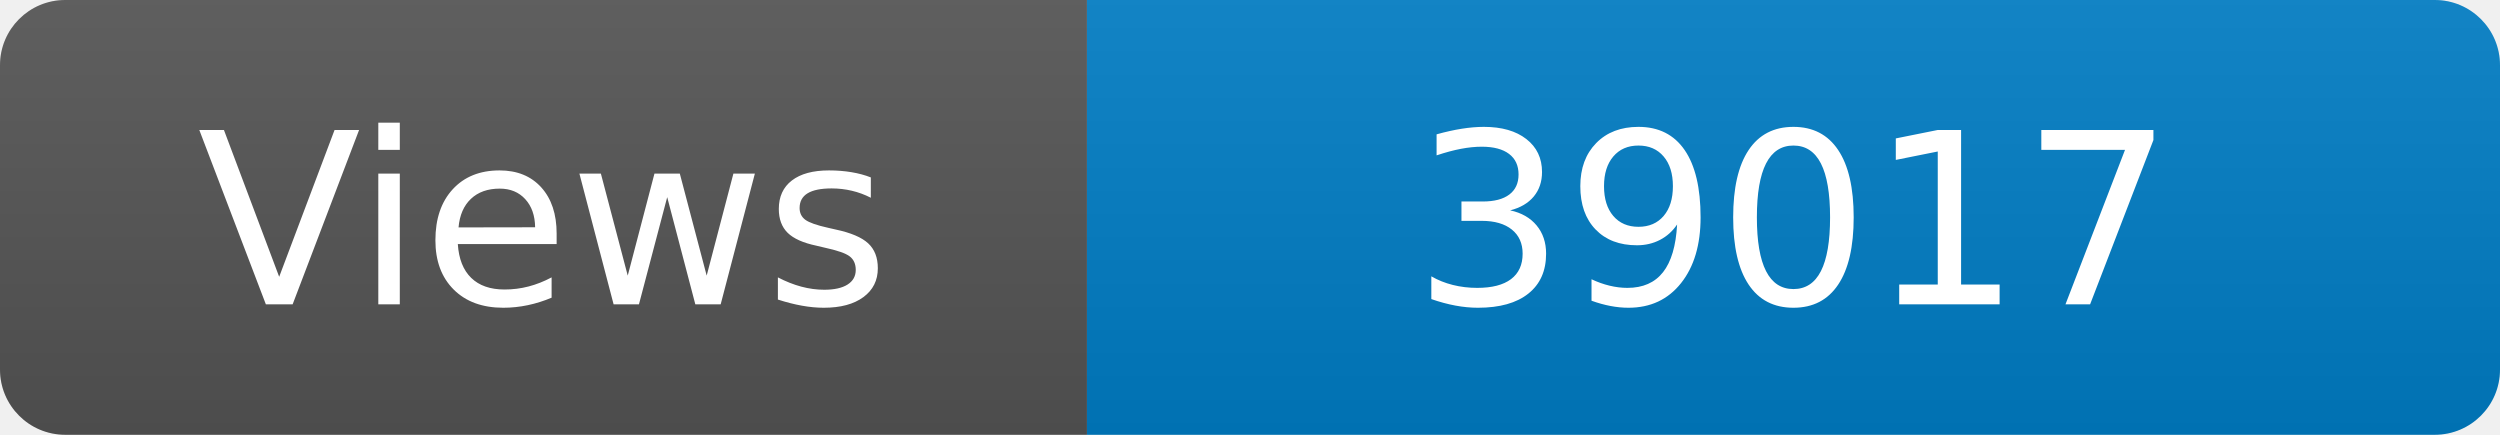
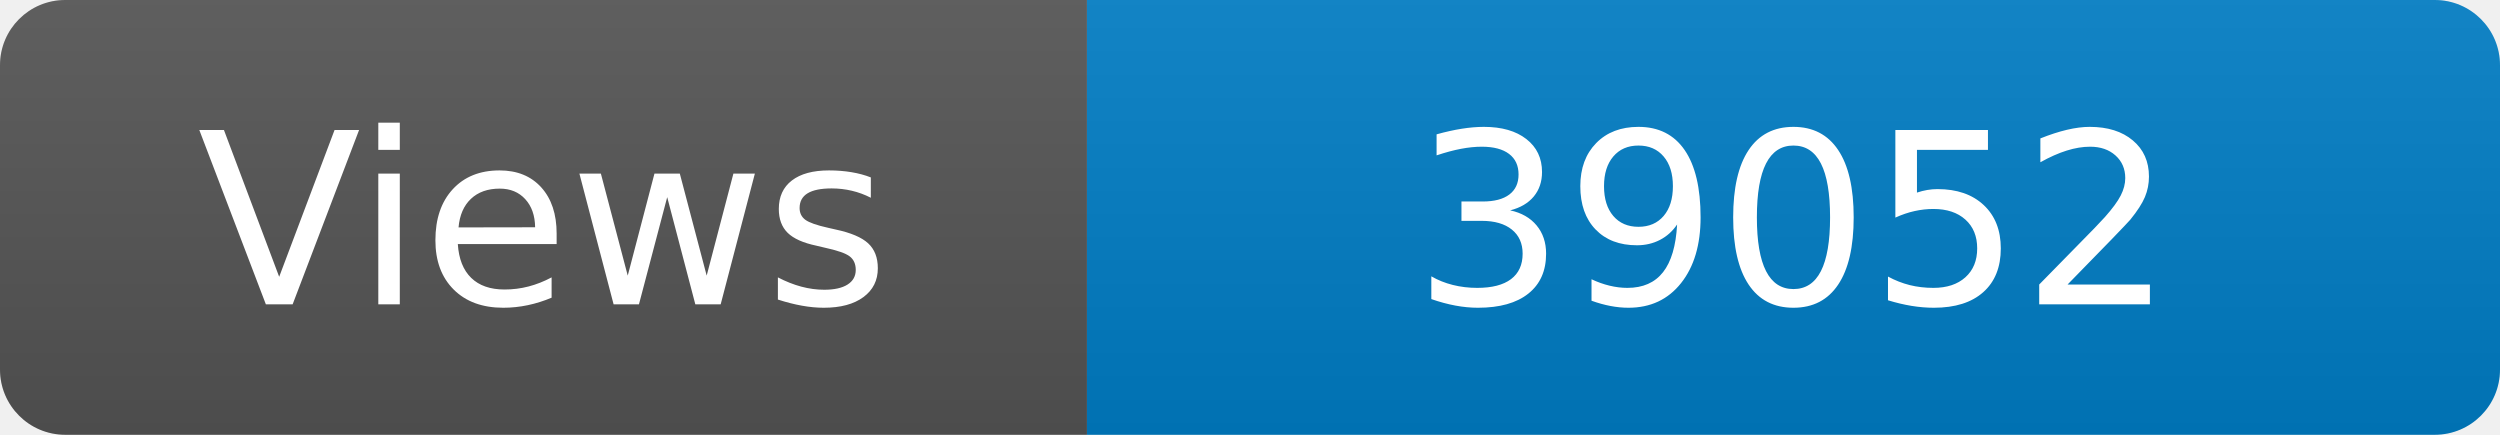
<svg xmlns="http://www.w3.org/2000/svg" width="115" height="20" role="img" aria-label="Maintained?: yes">
  <linearGradient id="s" x2="0" y2="100%">
    <stop offset="0" stop-color="#bbb" stop-opacity=".1" />
    <stop offset="1" stop-opacity=".1" />
  </linearGradient>
  <clipPath id="r">
    <rect width="115" height="20" rx="3" fill="#fff" />
  </clipPath>
  <g clip-path="url(#r)">
    <rect width="50" height="20" fill="#555" />
    <rect x="50" width="160" height="20" fill="#007ec6" />
    <rect width="115" height="20" fill="url(#s)" />
  </g>
  <g fill="#fff" text-anchor="middle" font-family="Verdana,Geneva,DejaVu Sans,sans-serif" font-size="110">
    <text x="250" y="140" transform="scale(.1)" fill="#fff">Views</text>
-     <text x="825" y="140" transform="scale(.1)" fill="#fff">39017</text>
+     <text x="825" y="140" transform="scale(.1)" fill="#fff">39052</text>
  </g>
</svg>
